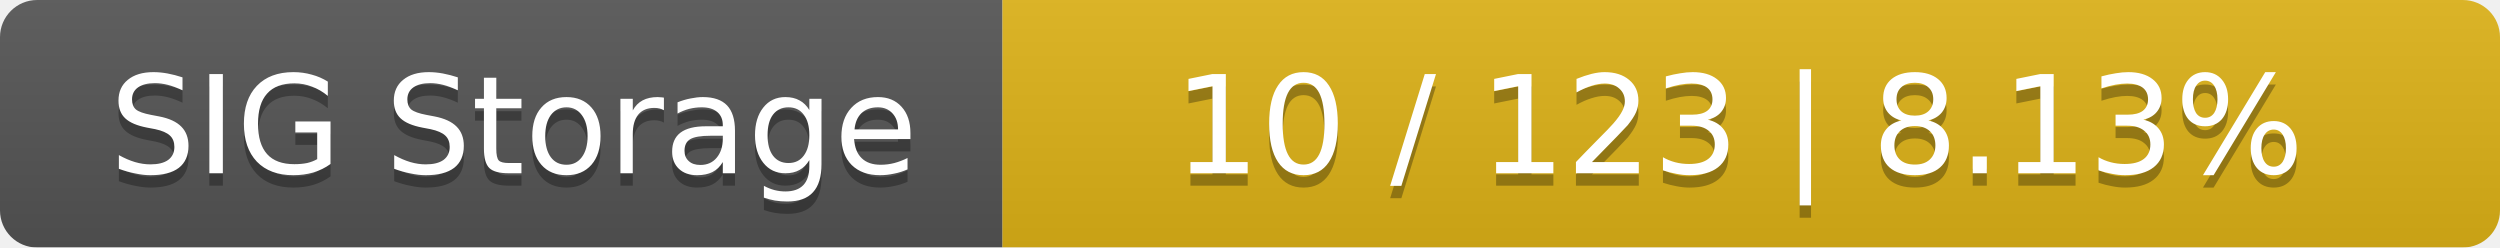
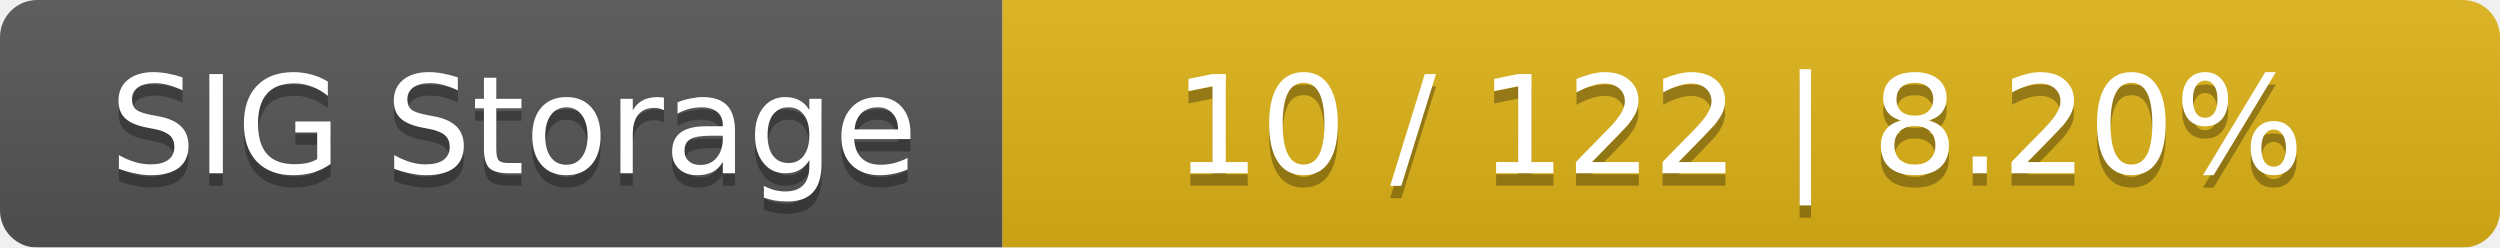
<svg xmlns="http://www.w3.org/2000/svg" width="202" height="20">
  <linearGradient id="smooth" x2="0" y2="100%">
    <stop offset="0" stop-color="#bbb" stop-opacity=".1" />
    <stop offset="1" stop-opacity=".1" />
  </linearGradient>
  <mask id="round">
    <rect width="202" height="20" rx="3" fill="#fff" />
  </mask>
  <g mask="url(#round)">
    <rect width="81" height="20" fill="#555" />
    <rect x="81" width="121" height="20" fill="#dfb317" />
    <rect width="202" height="20" fill="url(#smooth)" />
  </g>
  <g fill="#fff" text-anchor="middle" font-family="DejaVu Sans,Verdana,Geneva,sans-serif" font-size="11">
    <text x="41.5" y="15" fill="#010101" fill-opacity=".3">SIG Storage</text>
    <text x="41.5" y="14">SIG Storage</text>
-     <text x="140.5" y="15" fill="#010101" fill-opacity=".3">10 / 123    |    8.13%</text>
-     <text x="140.5" y="14">10 / 123    |    8.13%</text>
+     <text x="140.5" y="15" fill="#010101" fill-opacity=".3">10 / 122    |    8.20%</text>
+     <text x="140.5" y="14">10 / 122    |    8.20%</text>
  </g>
</svg>
